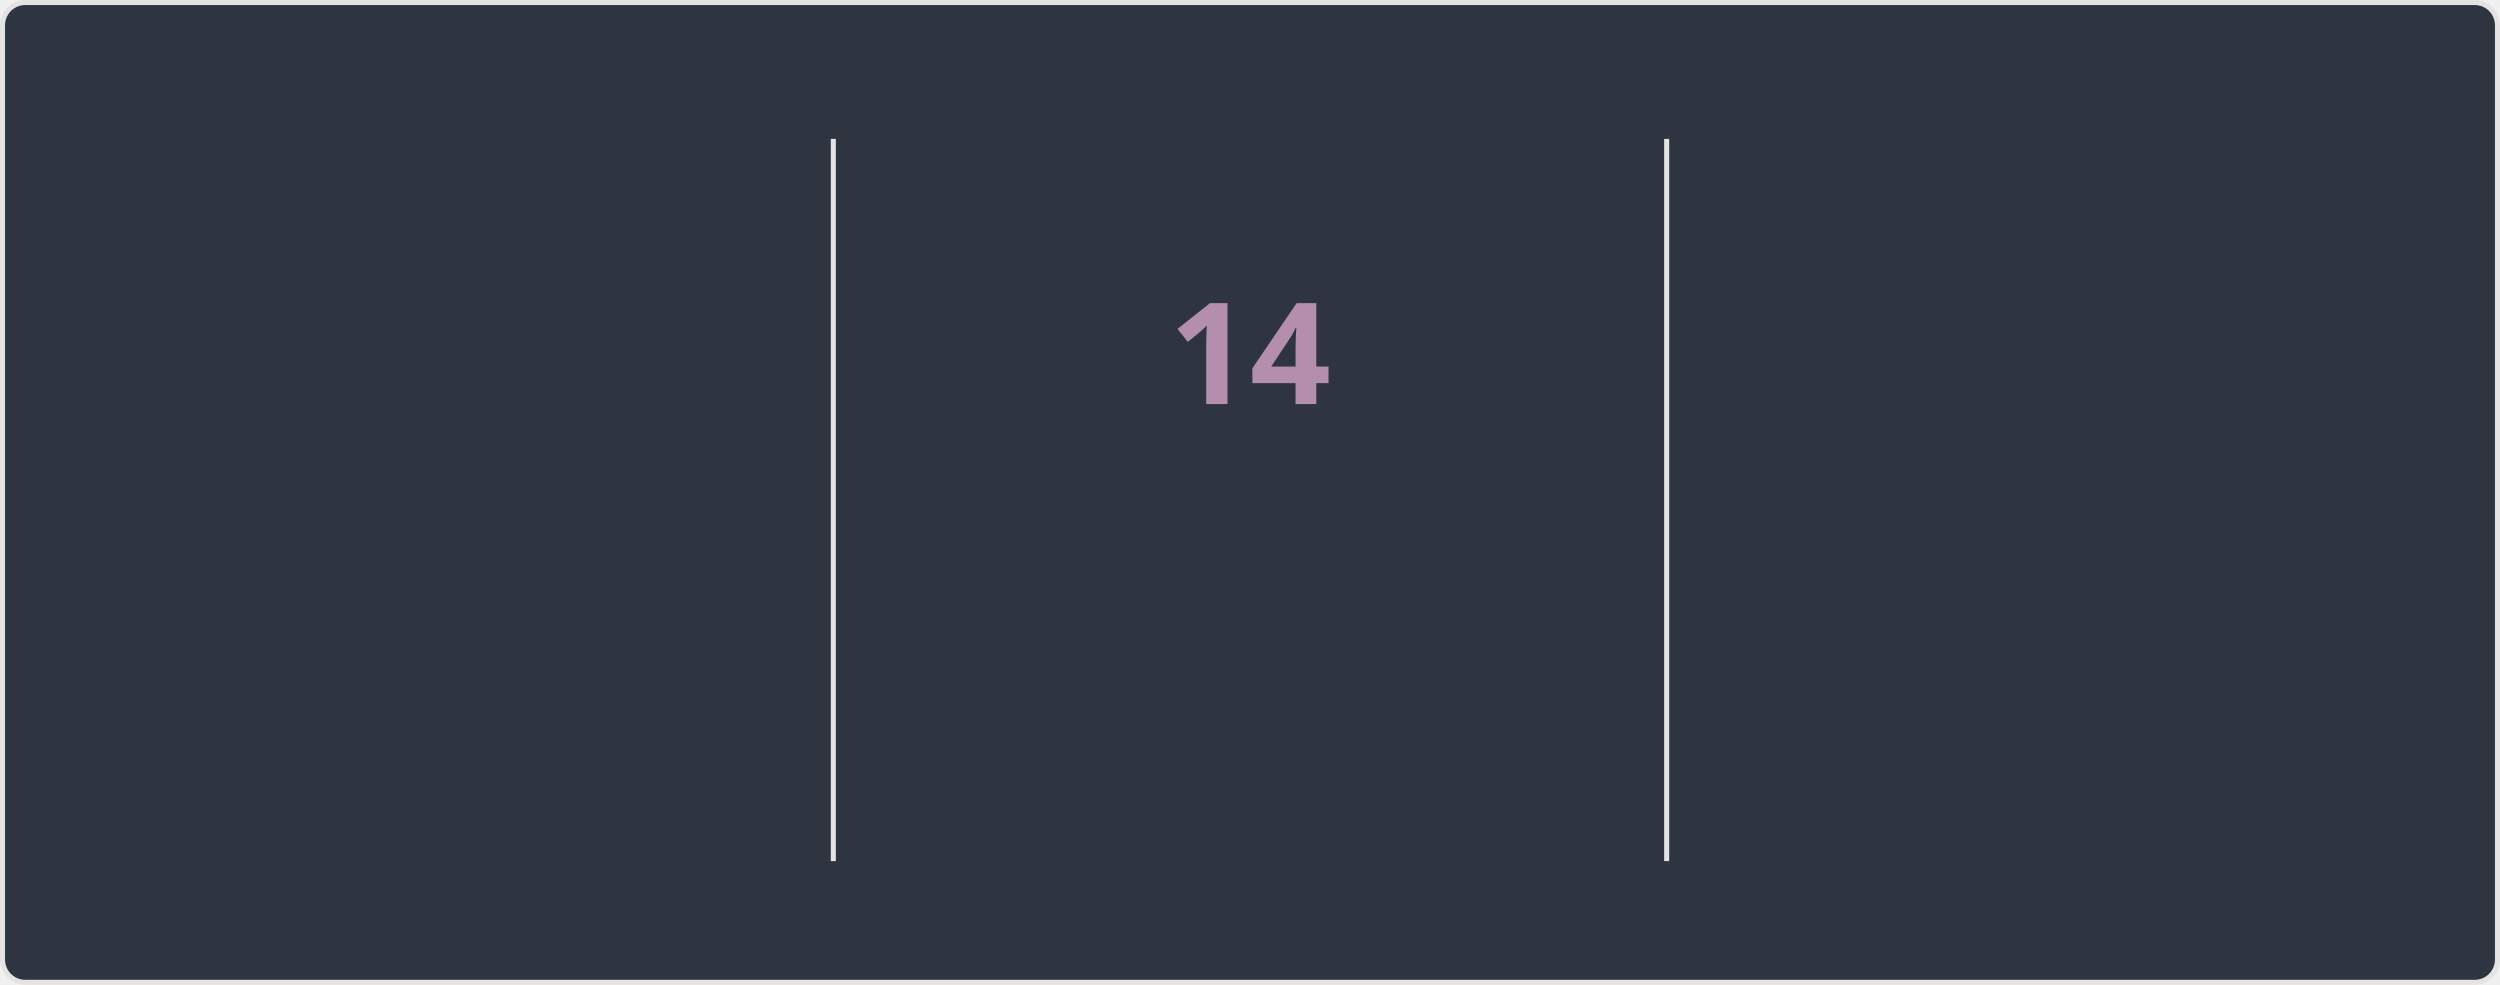
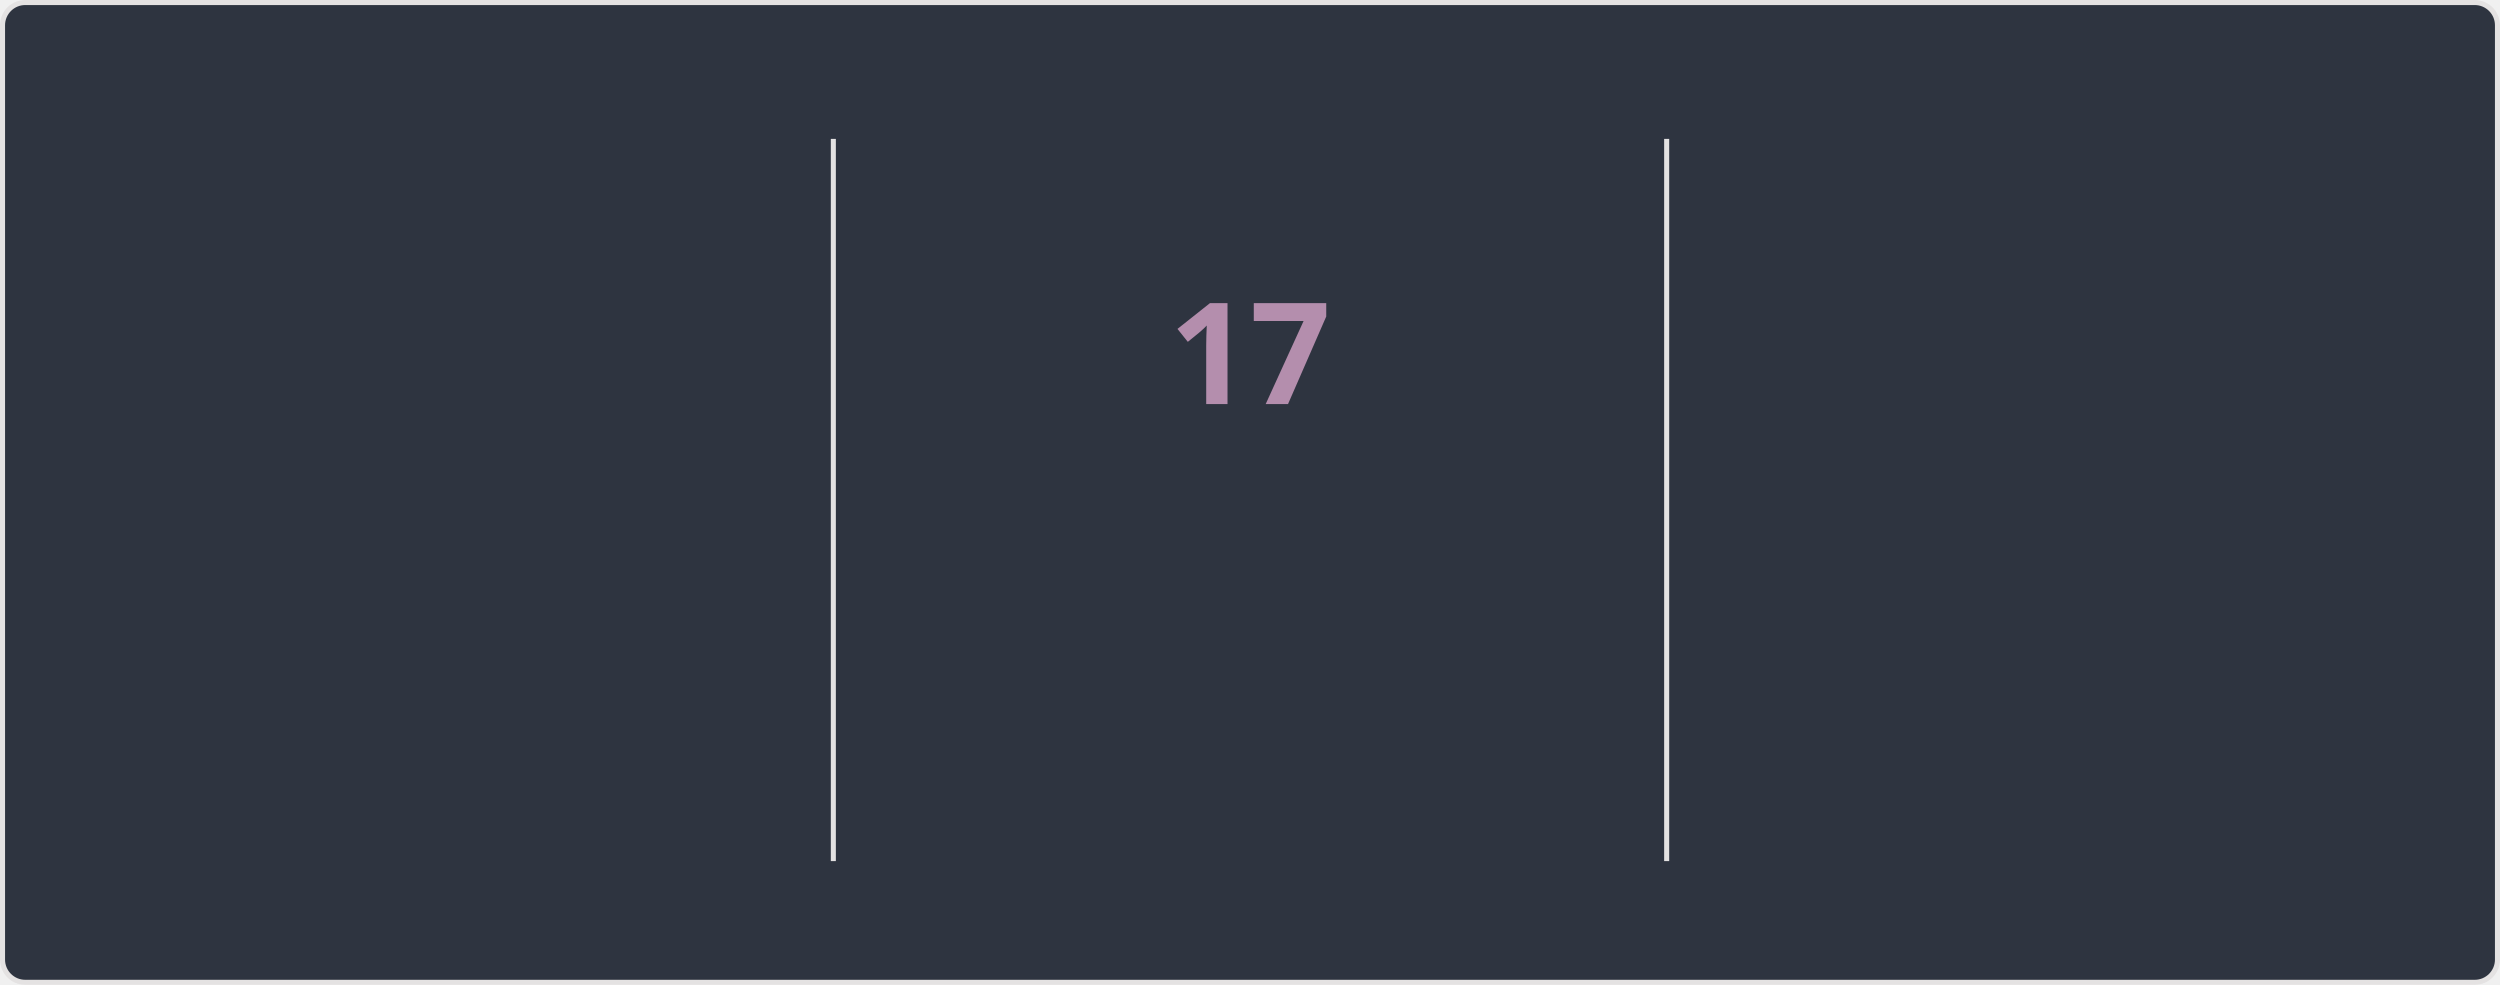
<svg xmlns="http://www.w3.org/2000/svg" style="isolation: isolate" viewBox="0 0 495 195" width="495px" height="195px" direction="ltr">
  <style>
    @keyframes currstreak {
      0% { font-size: 3px; opacity: 0.2; }
      80% { font-size: 34px; opacity: 1; }
      100% { font-size: 28px; opacity: 1; }
    }
    @keyframes fadein {
      0% { opacity: 0; }
      100% { opacity: 1; }
    }
    .big-number {
      font-family: "Segoe UI", Ubuntu, sans-serif;
      font-weight: 700;
      font-size: 28px;
      fill: #81a1c1;
    }
    .label {
      font-family: "Segoe UI", Ubuntu, sans-serif;
      font-weight: 400;
      font-size: 14px;
      fill: #81a1c1;
    }
    .range-text {
      font-family: "Segoe UI", Ubuntu, sans-serif;
      font-weight: 400;
      font-size: 12px;
      fill: #a3be8c;
    }
    .current-streak-num {
      font-family: "Segoe UI", Ubuntu, sans-serif;
      font-weight: 700;
      font-size: 28px;
      fill: #b48ead;
    }</style>
  <defs>
    <clipPath id="outer_rectangle">
      <rect width="495" height="195" rx="4.5" />
    </clipPath>
    <mask id="mask_out_ring_behind_fire">
      <rect width="495" height="195" fill="white" />
      <ellipse id="mask-ellipse" cx="247.5" cy="32" rx="13" ry="18" fill="black" />
    </mask>
  </defs>
  <g clip-path="url(#outer_rectangle)">
    <g style="isolation: isolate">
      <rect fill="#2e3440" rx="4.5" x="0.5" y="0.5" width="494" height="194" stroke="#e4e2e2" />
    </g>
    <g style="isolation: isolate">
      <line x1="165" y1="28" x2="165" y2="170" vector-effect="non-scaling-stroke" stroke-width="1" stroke="#e4e2e2" stroke-linejoin="miter" stroke-linecap="square" stroke-miterlimit="3" />
      <line x1="330" y1="28" x2="330" y2="170" vector-effect="non-scaling-stroke" stroke-width="1" stroke="#e4e2e2" stroke-linejoin="miter" stroke-linecap="square" stroke-miterlimit="3" />
    </g>
    <g style="isolation: isolate">
      <g transform="translate(82.5, 48)">
        <text x="0" y="32" stroke-width="0" text-anchor="middle" class="big-number" style="opacity: 0; animation: fadein 0.5s linear forwards 0.6s">
-             1.3K
+             1.6K
          </text>
      </g>
      <g transform="translate(82.5, 84)">
        <text x="0" y="32" stroke-width="0" text-anchor="middle" class="label" style="opacity: 0; animation: fadein 0.5s linear forwards 0.7s">
            Total Contributions
          </text>
      </g>
      <g transform="translate(82.5, 114)">
        <text x="0" y="32" stroke-width="0" text-anchor="middle" class="range-text" style="opacity: 0; animation: fadein 0.5s linear forwards 0.8s">
            Jul 20 - Present
          </text>
      </g>
    </g>
    <g style="isolation: isolate">
      <g mask="url(#mask_out_ring_behind_fire)">
        <circle cx="247.5" cy="71" r="40" fill="none" stroke="#81a1c1" stroke-width="5" style="opacity: 0; animation: fadein 0.5s linear forwards 0.4s" />
      </g>
      <g transform="translate(247.5, 19.5)" stroke-opacity="0" style="opacity: 0; animation: fadein 0.5s linear forwards 0.6s">
        <path d="M -12 -0.5 L 15 -0.5 L 15 23.5 L -12 23.5 L -12 -0.5 Z" fill="none" />
        <path d="M 1.5 0.67 C 1.5 0.67 2.24 3.32 2.24 5.47 C 2.24 7.53 0.89 9.2 -1.17 9.2 C -3.23 9.2 -4.79 7.53 -4.79 5.47 L -4.76 5.11 C -6.78 7.51 -8 10.62 -8 13.99 C -8 18.41 -4.42 22 0 22 C 4.42 22 8 18.41 8 13.99 C 8 8.6 5.41 3.79 1.5 0.67 Z M -0.29 19 C -2.07 19 -3.51 17.6 -3.51 15.86 C -3.51 14.24 -2.46 13.1 -0.7 12.74 C 1.07 12.38 2.9 11.53 3.92 10.16 C 4.31 11.45 4.51 12.81 4.51 14.2 C 4.51 16.85 2.36 19 -0.29 19 Z" fill="#81a1c1" stroke-opacity="0" />
      </g>
      <g transform="translate(247.5, 48)">
        <text x="0" y="32" stroke-width="0" text-anchor="middle" class="current-streak-num" style="animation: currstreak 0.6s linear forwards">
-             14
+             17
          </text>
      </g>
      <g transform="translate(247.5, 108)">
        <text x="0" y="32" stroke-width="0" text-anchor="middle" class="label" style="opacity: 0; animation: fadein 0.5s linear forwards 0.9s">
            Current Streak
          </text>
      </g>
      <g transform="translate(247.5, 145)">
        <text x="0" y="21" stroke-width="0" text-anchor="middle" class="range-text" style="opacity: 0; animation: fadein 0.5s linear forwards 0.9s">
-             Jul 9 - Jul 22
+             Jul 9 - Jul 25
          </text>
      </g>
    </g>
    <g style="isolation: isolate">
      <g transform="translate(412.5, 48)">
        <text x="0" y="32" stroke-width="0" text-anchor="middle" class="big-number" style="opacity: 0; animation: fadein 0.5s linear forwards 1.2s">
-             14
+             17
          </text>
      </g>
      <g transform="translate(412.5, 84)">
        <text x="0" y="32" stroke-width="0" text-anchor="middle" class="label" style="opacity: 0; animation: fadein 0.5s linear forwards 1.3s">
            Longest Streak
          </text>
      </g>
      <g transform="translate(412.5, 114)">
        <text x="0" y="32" stroke-width="0" text-anchor="middle" class="range-text" style="opacity: 0; animation: fadein 0.5s linear forwards 1.4s">
-             Jul 9 - Jul 22
+             Jul 9 - Jul 25
          </text>
      </g>
    </g>
  </g>
</svg>
